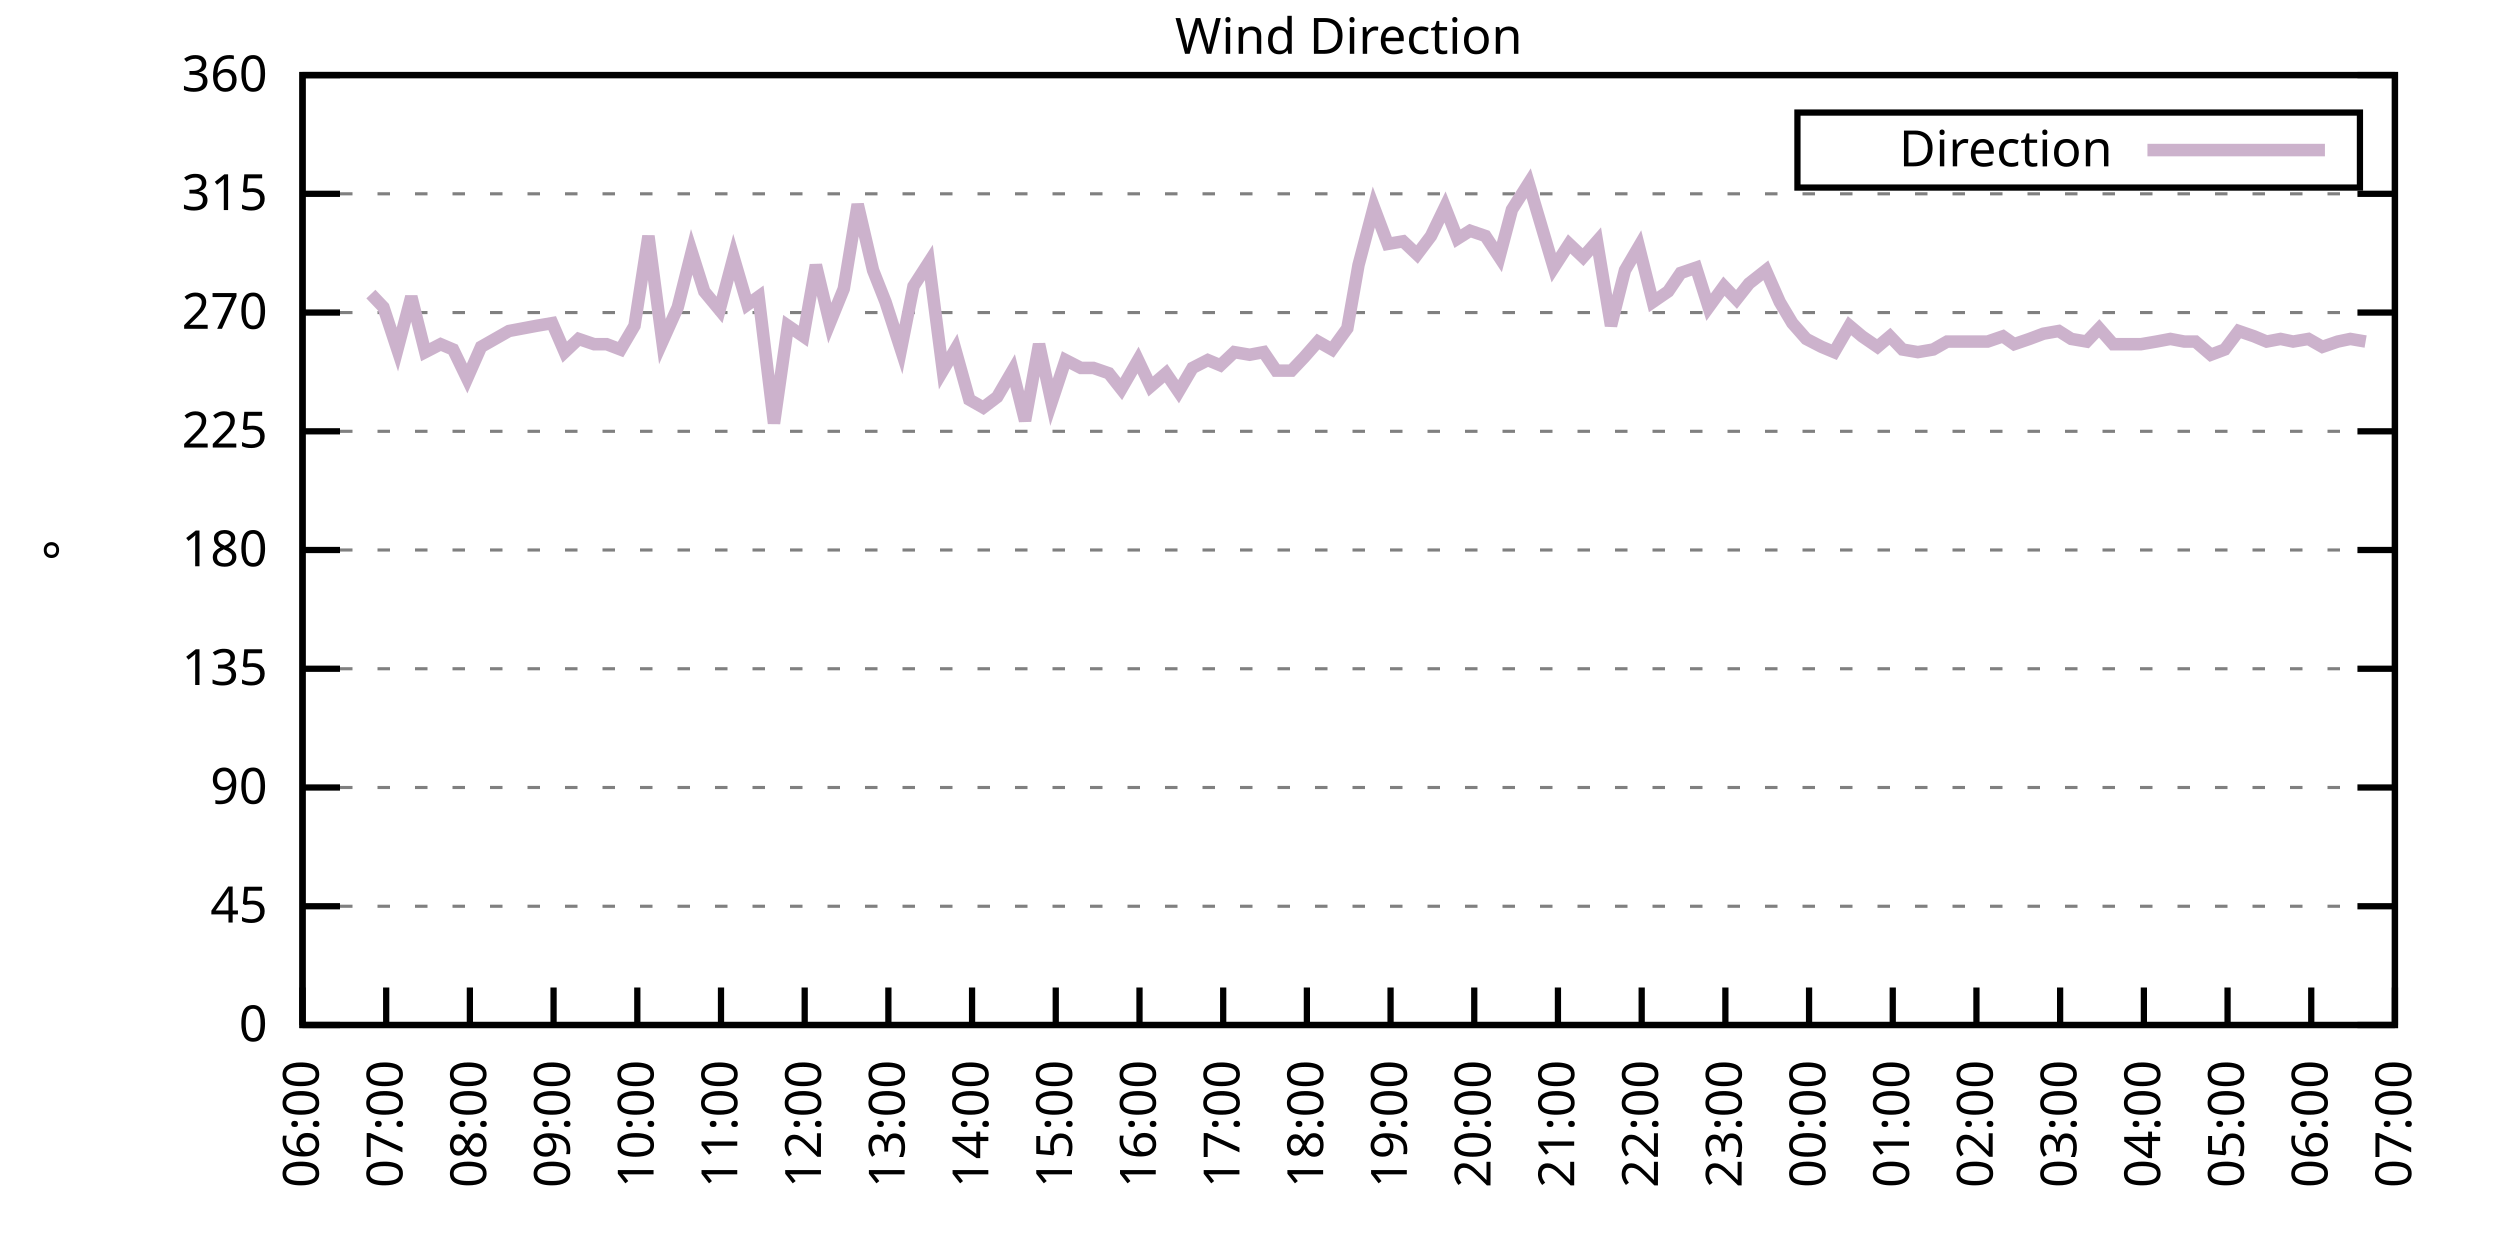
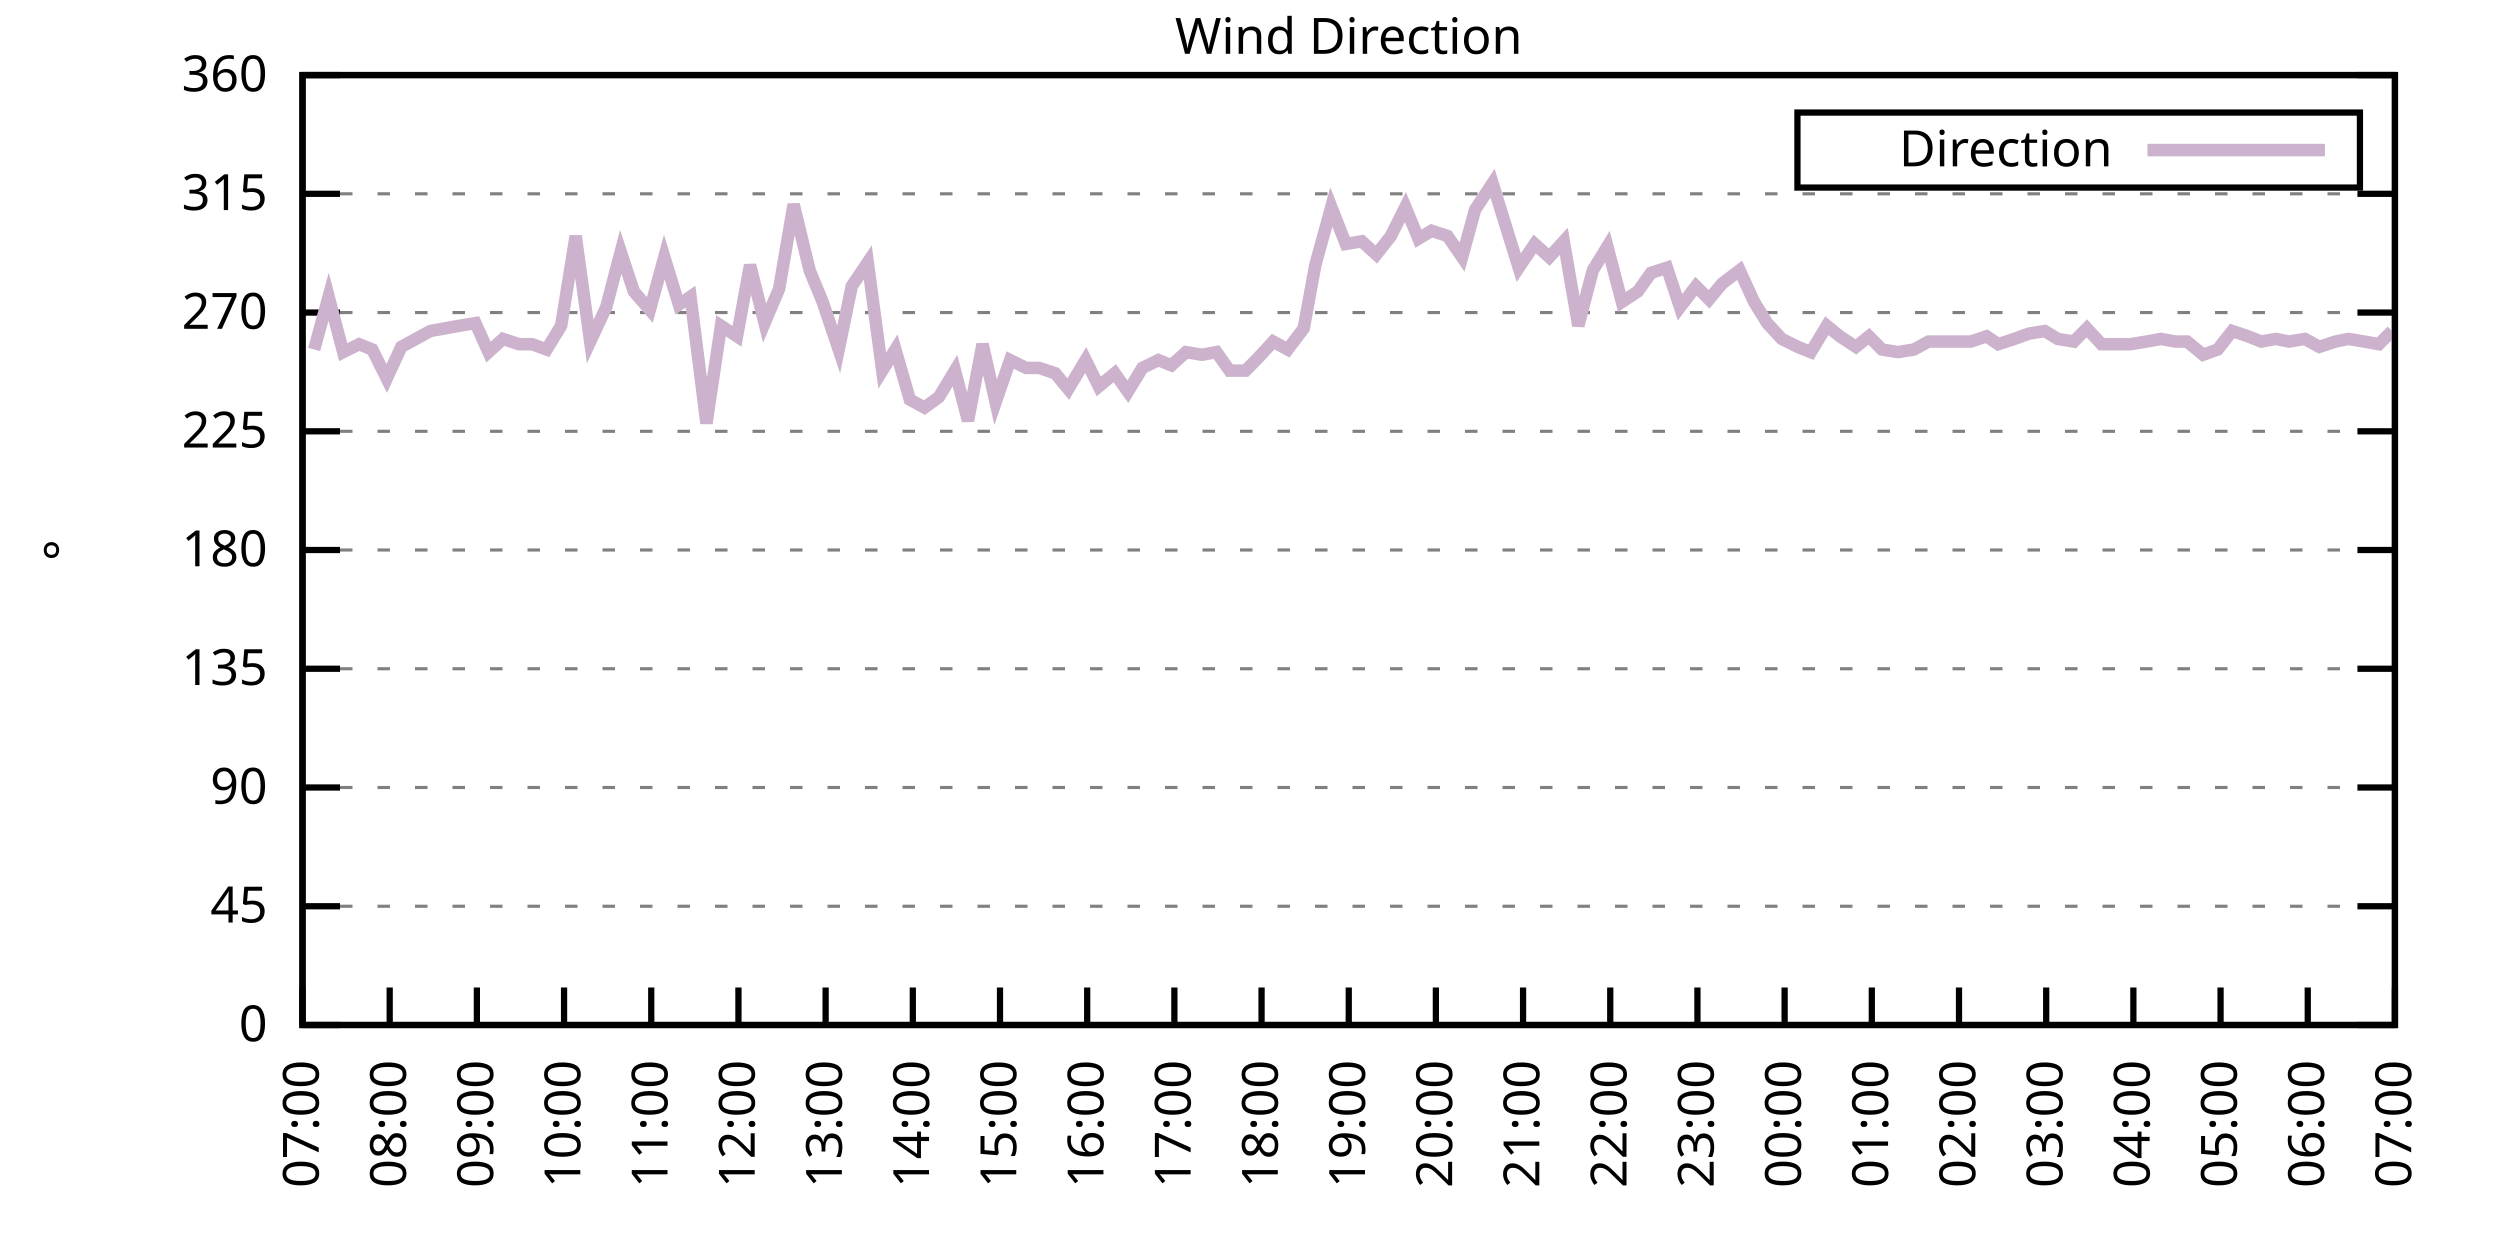
<svg xmlns="http://www.w3.org/2000/svg" xmlns:xlink="http://www.w3.org/1999/xlink" width="400" height="200" viewBox="0 0 400 200">
  <g id="gnuplot_canvas">
    <rect x="0" y="0" width="400" height="200" fill="none" />
    <defs>
      <circle id="gpDot" r="0.5" stroke-width="0.5" stroke="currentColor" />
      <path id="gpPt0" stroke-width="0.333" stroke="currentColor" d="M-1,0 h2 M0,-1 v2" />
      <path id="gpPt1" stroke-width="0.333" stroke="currentColor" d="M-1,-1 L1,1 M1,-1 L-1,1" />
      <path id="gpPt2" stroke-width="0.333" stroke="currentColor" d="M-1,0 L1,0 M0,-1 L0,1 M-1,-1 L1,1 M-1,1 L1,-1" />
      <rect id="gpPt3" stroke-width="0.333" stroke="currentColor" x="-1" y="-1" width="2" height="2" />
      <rect id="gpPt4" stroke-width="0.333" stroke="currentColor" fill="currentColor" x="-1" y="-1" width="2" height="2" />
      <circle id="gpPt5" stroke-width="0.333" stroke="currentColor" cx="0" cy="0" r="1" />
      <use xlink:href="#gpPt5" id="gpPt6" fill="currentColor" stroke="none" />
      <path id="gpPt7" stroke-width="0.333" stroke="currentColor" d="M0,-1.33 L-1.33,0.67 L1.33,0.67 z" />
      <use xlink:href="#gpPt7" id="gpPt8" fill="currentColor" stroke="none" />
      <use xlink:href="#gpPt7" id="gpPt9" stroke="currentColor" transform="rotate(180)" />
      <use xlink:href="#gpPt9" id="gpPt10" fill="currentColor" stroke="none" />
      <use xlink:href="#gpPt3" id="gpPt11" stroke="currentColor" transform="rotate(45)" />
      <use xlink:href="#gpPt11" id="gpPt12" fill="currentColor" stroke="none" />
      <path id="gpPt13" stroke-width="0.333" stroke="currentColor" d="M0,1.330 L1.265,0.411 L0.782,-1.067 L-0.782,-1.076 L-1.265,0.411 z" />
      <use xlink:href="#gpPt13" id="gpPt14" fill="currentColor" stroke="none" />
      <filter id="textbox" filterUnits="objectBoundingBox" x="0" y="0" height="1" width="1">
        <feFlood flood-color="white" flood-opacity="1" result="bgnd" />
        <feComposite in="SourceGraphic" in2="bgnd" operator="atop" />
      </filter>
      <filter id="greybox" filterUnits="objectBoundingBox" x="0" y="0" height="1" width="1">
        <feFlood flood-color="lightgrey" flood-opacity="1" result="grey" />
        <feComposite in="SourceGraphic" in2="grey" operator="atop" />
      </filter>
    </defs>
    <g fill="none" color="white" stroke="currentColor" stroke-width="1.00" stroke-linecap="butt" stroke-linejoin="miter">
</g>
    <g fill="none" color="black" stroke="currentColor" stroke-width="1.00" stroke-linecap="butt" stroke-linejoin="miter">
      <g stroke="none" shape-rendering="crispEdges">
        <polygon fill="rgb(255, 255, 255)" points="48.40,164.00 383.18,164.00 383.18,12.02 48.40,12.02 " />
      </g>
    </g>
    <g fill="none" color="black" stroke="currentColor" stroke-width="1.00" stroke-linecap="butt" stroke-linejoin="miter">
</g>
    <g fill="none" color="black" stroke="black" stroke-width="0.50" stroke-linecap="butt" stroke-linejoin="miter">
</g>
    <g fill="none" color="gray" stroke="currentColor" stroke-width="0.50" stroke-linecap="butt" stroke-linejoin="miter">
      <path stroke="gray" stroke-dasharray="2,4" class="gridline" d="M48.40,164.00 L383.19,164.00  " />
    </g>
    <g fill="none" color="gray" stroke="gray" stroke-width="1.00" stroke-linecap="butt" stroke-linejoin="miter">
</g>
    <g fill="none" color="black" stroke="currentColor" stroke-width="1.00" stroke-linecap="butt" stroke-linejoin="miter">
      <path stroke="black" d="M48.40,164.00 L54.40,164.00 M383.19,164.00 L377.19,164.00  " />
      <g transform="translate(42.80,166.60)" stroke="none" fill="black" font-family="Sans" font-size="8.00" text-anchor="end">
        <text>
          <tspan font-family="Sans"> 0</tspan>
        </text>
      </g>
    </g>
    <g fill="none" color="black" stroke="currentColor" stroke-width="1.00" stroke-linecap="butt" stroke-linejoin="miter">
</g>
    <g fill="none" color="black" stroke="black" stroke-width="0.50" stroke-linecap="butt" stroke-linejoin="miter">
</g>
    <g fill="none" color="gray" stroke="currentColor" stroke-width="0.50" stroke-linecap="butt" stroke-linejoin="miter">
      <path stroke="gray" stroke-dasharray="2,4" class="gridline" d="M48.40,145.00 L383.19,145.00  " />
    </g>
    <g fill="none" color="gray" stroke="gray" stroke-width="1.00" stroke-linecap="butt" stroke-linejoin="miter">
</g>
    <g fill="none" color="black" stroke="currentColor" stroke-width="1.00" stroke-linecap="butt" stroke-linejoin="miter">
      <path stroke="black" d="M48.40,145.00 L54.40,145.00 M383.19,145.00 L377.19,145.00  " />
      <g transform="translate(42.80,147.60)" stroke="none" fill="black" font-family="Sans" font-size="8.00" text-anchor="end">
        <text>
          <tspan font-family="Sans"> 45</tspan>
        </text>
      </g>
    </g>
    <g fill="none" color="black" stroke="currentColor" stroke-width="1.00" stroke-linecap="butt" stroke-linejoin="miter">
</g>
    <g fill="none" color="black" stroke="black" stroke-width="0.50" stroke-linecap="butt" stroke-linejoin="miter">
</g>
    <g fill="none" color="gray" stroke="currentColor" stroke-width="0.50" stroke-linecap="butt" stroke-linejoin="miter">
      <path stroke="gray" stroke-dasharray="2,4" class="gridline" d="M48.40,126.00 L383.19,126.00  " />
    </g>
    <g fill="none" color="gray" stroke="gray" stroke-width="1.00" stroke-linecap="butt" stroke-linejoin="miter">
</g>
    <g fill="none" color="black" stroke="currentColor" stroke-width="1.00" stroke-linecap="butt" stroke-linejoin="miter">
      <path stroke="black" d="M48.40,126.00 L54.40,126.00 M383.19,126.00 L377.19,126.00  " />
      <g transform="translate(42.80,128.60)" stroke="none" fill="black" font-family="Sans" font-size="8.00" text-anchor="end">
        <text>
          <tspan font-family="Sans"> 90</tspan>
        </text>
      </g>
    </g>
    <g fill="none" color="black" stroke="currentColor" stroke-width="1.00" stroke-linecap="butt" stroke-linejoin="miter">
</g>
    <g fill="none" color="black" stroke="black" stroke-width="0.50" stroke-linecap="butt" stroke-linejoin="miter">
</g>
    <g fill="none" color="gray" stroke="currentColor" stroke-width="0.50" stroke-linecap="butt" stroke-linejoin="miter">
      <path stroke="gray" stroke-dasharray="2,4" class="gridline" d="M48.40,107.00 L383.19,107.00  " />
    </g>
    <g fill="none" color="gray" stroke="gray" stroke-width="1.00" stroke-linecap="butt" stroke-linejoin="miter">
</g>
    <g fill="none" color="black" stroke="currentColor" stroke-width="1.00" stroke-linecap="butt" stroke-linejoin="miter">
      <path stroke="black" d="M48.40,107.00 L54.40,107.00 M383.19,107.00 L377.19,107.00  " />
      <g transform="translate(42.80,109.60)" stroke="none" fill="black" font-family="Sans" font-size="8.00" text-anchor="end">
        <text>
          <tspan font-family="Sans"> 135</tspan>
        </text>
      </g>
    </g>
    <g fill="none" color="black" stroke="currentColor" stroke-width="1.00" stroke-linecap="butt" stroke-linejoin="miter">
</g>
    <g fill="none" color="black" stroke="black" stroke-width="0.50" stroke-linecap="butt" stroke-linejoin="miter">
</g>
    <g fill="none" color="gray" stroke="currentColor" stroke-width="0.50" stroke-linecap="butt" stroke-linejoin="miter">
      <path stroke="gray" stroke-dasharray="2,4" class="gridline" d="M48.40,88.00 L383.19,88.00  " />
    </g>
    <g fill="none" color="gray" stroke="gray" stroke-width="1.00" stroke-linecap="butt" stroke-linejoin="miter">
</g>
    <g fill="none" color="black" stroke="currentColor" stroke-width="1.00" stroke-linecap="butt" stroke-linejoin="miter">
      <path stroke="black" d="M48.40,88.00 L54.40,88.00 M383.19,88.00 L377.19,88.00  " />
      <g transform="translate(42.80,90.60)" stroke="none" fill="black" font-family="Sans" font-size="8.00" text-anchor="end">
        <text>
          <tspan font-family="Sans"> 180</tspan>
        </text>
      </g>
    </g>
    <g fill="none" color="black" stroke="currentColor" stroke-width="1.00" stroke-linecap="butt" stroke-linejoin="miter">
</g>
    <g fill="none" color="black" stroke="black" stroke-width="0.50" stroke-linecap="butt" stroke-linejoin="miter">
</g>
    <g fill="none" color="gray" stroke="currentColor" stroke-width="0.50" stroke-linecap="butt" stroke-linejoin="miter">
      <path stroke="gray" stroke-dasharray="2,4" class="gridline" d="M48.40,69.01 L383.19,69.01  " />
    </g>
    <g fill="none" color="gray" stroke="gray" stroke-width="1.00" stroke-linecap="butt" stroke-linejoin="miter">
</g>
    <g fill="none" color="black" stroke="currentColor" stroke-width="1.00" stroke-linecap="butt" stroke-linejoin="miter">
      <path stroke="black" d="M48.40,69.01 L54.40,69.01 M383.19,69.01 L377.19,69.01  " />
      <g transform="translate(42.80,71.61)" stroke="none" fill="black" font-family="Sans" font-size="8.00" text-anchor="end">
        <text>
          <tspan font-family="Sans"> 225</tspan>
        </text>
      </g>
    </g>
    <g fill="none" color="black" stroke="currentColor" stroke-width="1.00" stroke-linecap="butt" stroke-linejoin="miter">
</g>
    <g fill="none" color="black" stroke="black" stroke-width="0.50" stroke-linecap="butt" stroke-linejoin="miter">
</g>
    <g fill="none" color="gray" stroke="currentColor" stroke-width="0.50" stroke-linecap="butt" stroke-linejoin="miter">
      <path stroke="gray" stroke-dasharray="2,4" class="gridline" d="M48.40,50.01 L383.19,50.01  " />
    </g>
    <g fill="none" color="gray" stroke="gray" stroke-width="1.00" stroke-linecap="butt" stroke-linejoin="miter">
</g>
    <g fill="none" color="black" stroke="currentColor" stroke-width="1.00" stroke-linecap="butt" stroke-linejoin="miter">
      <path stroke="black" d="M48.40,50.01 L54.40,50.01 M383.19,50.01 L377.19,50.01  " />
      <g transform="translate(42.80,52.61)" stroke="none" fill="black" font-family="Sans" font-size="8.00" text-anchor="end">
        <text>
          <tspan font-family="Sans"> 270</tspan>
        </text>
      </g>
    </g>
    <g fill="none" color="black" stroke="currentColor" stroke-width="1.00" stroke-linecap="butt" stroke-linejoin="miter">
</g>
    <g fill="none" color="black" stroke="black" stroke-width="0.50" stroke-linecap="butt" stroke-linejoin="miter">
</g>
    <g fill="none" color="gray" stroke="currentColor" stroke-width="0.50" stroke-linecap="butt" stroke-linejoin="miter">
      <path stroke="gray" stroke-dasharray="2,4" class="gridline" d="M48.40,31.01 L383.19,31.01  " />
    </g>
    <g fill="none" color="gray" stroke="gray" stroke-width="1.00" stroke-linecap="butt" stroke-linejoin="miter">
</g>
    <g fill="none" color="black" stroke="currentColor" stroke-width="1.00" stroke-linecap="butt" stroke-linejoin="miter">
      <path stroke="black" d="M48.40,31.01 L54.40,31.01 M383.19,31.01 L377.19,31.01  " />
      <g transform="translate(42.80,33.61)" stroke="none" fill="black" font-family="Sans" font-size="8.00" text-anchor="end">
        <text>
          <tspan font-family="Sans"> 315</tspan>
        </text>
      </g>
    </g>
    <g fill="none" color="black" stroke="currentColor" stroke-width="1.00" stroke-linecap="butt" stroke-linejoin="miter">
</g>
    <g fill="none" color="black" stroke="black" stroke-width="0.50" stroke-linecap="butt" stroke-linejoin="miter">
</g>
    <g fill="none" color="gray" stroke="currentColor" stroke-width="0.50" stroke-linecap="butt" stroke-linejoin="miter">
      <path stroke="gray" stroke-dasharray="2,4" class="gridline" d="M48.40,12.01 L383.19,12.01  " />
    </g>
    <g fill="none" color="gray" stroke="gray" stroke-width="1.00" stroke-linecap="butt" stroke-linejoin="miter">
</g>
    <g fill="none" color="black" stroke="currentColor" stroke-width="1.00" stroke-linecap="butt" stroke-linejoin="miter">
      <path stroke="black" d="M48.40,12.01 L54.40,12.01 M383.19,12.01 L377.19,12.01  " />
      <g transform="translate(42.80,14.61)" stroke="none" fill="black" font-family="Sans" font-size="8.00" text-anchor="end">
        <text>
          <tspan font-family="Sans"> 360</tspan>
        </text>
      </g>
    </g>
    <g fill="none" color="black" stroke="currentColor" stroke-width="1.00" stroke-linecap="butt" stroke-linejoin="miter">
      <path stroke="black" d="M48.40,164.00 L48.40,158.00  " />
      <g transform="translate(51.00,169.60) rotate(270.00)" stroke="none" fill="black" font-family="Sans" font-size="8.00" text-anchor="end">
        <text>
-           <tspan font-family="Sans">06:00</tspan>
-         </text>
-       </g>
-     </g>
-     <g fill="none" color="black" stroke="currentColor" stroke-width="1.00" stroke-linecap="butt" stroke-linejoin="miter">
-       <path stroke="black" d="M61.79,164.00 L61.79,158.00  " />
-       <g transform="translate(64.39,169.60) rotate(270.00)" stroke="none" fill="black" font-family="Sans" font-size="8.00" text-anchor="end">
-         <text>
          <tspan font-family="Sans">07:00</tspan>
        </text>
      </g>
    </g>
    <g fill="none" color="black" stroke="currentColor" stroke-width="1.00" stroke-linecap="butt" stroke-linejoin="miter">
-       <path stroke="black" d="M75.18,164.00 L75.18,158.00  " />
-       <g transform="translate(77.78,169.60) rotate(270.00)" stroke="none" fill="black" font-family="Sans" font-size="8.00" text-anchor="end">
+       <path stroke="black" d="M62.35,164.00 L62.35,158.00  " />
+       <g transform="translate(64.95,169.60) rotate(270.00)" stroke="none" fill="black" font-family="Sans" font-size="8.00" text-anchor="end">
        <text>
          <tspan font-family="Sans">08:00</tspan>
        </text>
      </g>
    </g>
    <g fill="none" color="black" stroke="currentColor" stroke-width="1.00" stroke-linecap="butt" stroke-linejoin="miter">
-       <path stroke="black" d="M88.57,164.00 L88.57,158.00  " />
-       <g transform="translate(91.17,169.60) rotate(270.00)" stroke="none" fill="black" font-family="Sans" font-size="8.00" text-anchor="end">
+       <path stroke="black" d="M76.30,164.00 L76.30,158.00  " />
+       <g transform="translate(78.90,169.60) rotate(270.00)" stroke="none" fill="black" font-family="Sans" font-size="8.00" text-anchor="end">
        <text>
          <tspan font-family="Sans">09:00</tspan>
        </text>
      </g>
    </g>
    <g fill="none" color="black" stroke="currentColor" stroke-width="1.00" stroke-linecap="butt" stroke-linejoin="miter">
-       <path stroke="black" d="M101.97,164.00 L101.97,158.00  " />
-       <g transform="translate(104.57,169.60) rotate(270.00)" stroke="none" fill="black" font-family="Sans" font-size="8.00" text-anchor="end">
+       <path stroke="black" d="M90.25,164.00 L90.25,158.00  " />
+       <g transform="translate(92.85,169.60) rotate(270.00)" stroke="none" fill="black" font-family="Sans" font-size="8.00" text-anchor="end">
        <text>
          <tspan font-family="Sans">10:00</tspan>
        </text>
      </g>
    </g>
    <g fill="none" color="black" stroke="currentColor" stroke-width="1.00" stroke-linecap="butt" stroke-linejoin="miter">
-       <path stroke="black" d="M115.36,164.00 L115.36,158.00  " />
-       <g transform="translate(117.96,169.60) rotate(270.00)" stroke="none" fill="black" font-family="Sans" font-size="8.00" text-anchor="end">
+       <path stroke="black" d="M104.20,164.00 L104.20,158.00  " />
+       <g transform="translate(106.80,169.60) rotate(270.00)" stroke="none" fill="black" font-family="Sans" font-size="8.00" text-anchor="end">
        <text>
          <tspan font-family="Sans">11:00</tspan>
        </text>
      </g>
    </g>
    <g fill="none" color="black" stroke="currentColor" stroke-width="1.00" stroke-linecap="butt" stroke-linejoin="miter">
-       <path stroke="black" d="M128.75,164.00 L128.75,158.00  " />
-       <g transform="translate(131.35,169.60) rotate(270.00)" stroke="none" fill="black" font-family="Sans" font-size="8.00" text-anchor="end">
+       <path stroke="black" d="M118.15,164.00 L118.15,158.00  " />
+       <g transform="translate(120.75,169.60) rotate(270.00)" stroke="none" fill="black" font-family="Sans" font-size="8.00" text-anchor="end">
        <text>
          <tspan font-family="Sans">12:00</tspan>
        </text>
      </g>
    </g>
    <g fill="none" color="black" stroke="currentColor" stroke-width="1.00" stroke-linecap="butt" stroke-linejoin="miter">
-       <path stroke="black" d="M142.14,164.00 L142.14,158.00  " />
-       <g transform="translate(144.74,169.60) rotate(270.00)" stroke="none" fill="black" font-family="Sans" font-size="8.00" text-anchor="end">
+       <path stroke="black" d="M132.10,164.00 L132.10,158.00  " />
+       <g transform="translate(134.70,169.60) rotate(270.00)" stroke="none" fill="black" font-family="Sans" font-size="8.00" text-anchor="end">
        <text>
          <tspan font-family="Sans">13:00</tspan>
        </text>
      </g>
    </g>
    <g fill="none" color="black" stroke="currentColor" stroke-width="1.00" stroke-linecap="butt" stroke-linejoin="miter">
-       <path stroke="black" d="M155.53,164.00 L155.53,158.00  " />
-       <g transform="translate(158.13,169.60) rotate(270.00)" stroke="none" fill="black" font-family="Sans" font-size="8.00" text-anchor="end">
+       <path stroke="black" d="M146.05,164.00 L146.05,158.00  " />
+       <g transform="translate(148.65,169.60) rotate(270.00)" stroke="none" fill="black" font-family="Sans" font-size="8.00" text-anchor="end">
        <text>
          <tspan font-family="Sans">14:00</tspan>
        </text>
      </g>
    </g>
    <g fill="none" color="black" stroke="currentColor" stroke-width="1.00" stroke-linecap="butt" stroke-linejoin="miter">
-       <path stroke="black" d="M168.92,164.00 L168.92,158.00  " />
-       <g transform="translate(171.52,169.60) rotate(270.00)" stroke="none" fill="black" font-family="Sans" font-size="8.00" text-anchor="end">
+       <path stroke="black" d="M160.00,164.00 L160.00,158.00  " />
+       <g transform="translate(162.60,169.60) rotate(270.00)" stroke="none" fill="black" font-family="Sans" font-size="8.00" text-anchor="end">
        <text>
          <tspan font-family="Sans">15:00</tspan>
        </text>
      </g>
    </g>
    <g fill="none" color="black" stroke="currentColor" stroke-width="1.00" stroke-linecap="butt" stroke-linejoin="miter">
-       <path stroke="black" d="M182.32,164.00 L182.32,158.00  " />
-       <g transform="translate(184.92,169.60) rotate(270.00)" stroke="none" fill="black" font-family="Sans" font-size="8.00" text-anchor="end">
+       <path stroke="black" d="M173.95,164.00 L173.95,158.00  " />
+       <g transform="translate(176.55,169.60) rotate(270.00)" stroke="none" fill="black" font-family="Sans" font-size="8.00" text-anchor="end">
        <text>
          <tspan font-family="Sans">16:00</tspan>
        </text>
      </g>
    </g>
    <g fill="none" color="black" stroke="currentColor" stroke-width="1.00" stroke-linecap="butt" stroke-linejoin="miter">
-       <path stroke="black" d="M195.71,164.00 L195.71,158.00  " />
-       <g transform="translate(198.31,169.60) rotate(270.00)" stroke="none" fill="black" font-family="Sans" font-size="8.00" text-anchor="end">
+       <path stroke="black" d="M187.90,164.00 L187.90,158.00  " />
+       <g transform="translate(190.50,169.60) rotate(270.00)" stroke="none" fill="black" font-family="Sans" font-size="8.00" text-anchor="end">
        <text>
          <tspan font-family="Sans">17:00</tspan>
        </text>
      </g>
    </g>
    <g fill="none" color="black" stroke="currentColor" stroke-width="1.00" stroke-linecap="butt" stroke-linejoin="miter">
-       <path stroke="black" d="M209.10,164.00 L209.10,158.00  " />
-       <g transform="translate(211.70,169.60) rotate(270.00)" stroke="none" fill="black" font-family="Sans" font-size="8.00" text-anchor="end">
+       <path stroke="black" d="M201.85,164.00 L201.85,158.00  " />
+       <g transform="translate(204.45,169.60) rotate(270.00)" stroke="none" fill="black" font-family="Sans" font-size="8.00" text-anchor="end">
        <text>
          <tspan font-family="Sans">18:00</tspan>
        </text>
      </g>
    </g>
    <g fill="none" color="black" stroke="currentColor" stroke-width="1.00" stroke-linecap="butt" stroke-linejoin="miter">
-       <path stroke="black" d="M222.49,164.00 L222.49,158.00  " />
-       <g transform="translate(225.09,169.60) rotate(270.00)" stroke="none" fill="black" font-family="Sans" font-size="8.00" text-anchor="end">
+       <path stroke="black" d="M215.80,164.00 L215.80,158.00  " />
+       <g transform="translate(218.40,169.60) rotate(270.00)" stroke="none" fill="black" font-family="Sans" font-size="8.00" text-anchor="end">
        <text>
          <tspan font-family="Sans">19:00</tspan>
        </text>
      </g>
    </g>
    <g fill="none" color="black" stroke="currentColor" stroke-width="1.00" stroke-linecap="butt" stroke-linejoin="miter">
-       <path stroke="black" d="M235.88,164.00 L235.88,158.00  " />
-       <g transform="translate(238.48,169.60) rotate(270.00)" stroke="none" fill="black" font-family="Sans" font-size="8.00" text-anchor="end">
+       <path stroke="black" d="M229.74,164.00 L229.74,158.00  " />
+       <g transform="translate(232.34,169.60) rotate(270.00)" stroke="none" fill="black" font-family="Sans" font-size="8.00" text-anchor="end">
        <text>
          <tspan font-family="Sans">20:00</tspan>
        </text>
      </g>
    </g>
    <g fill="none" color="black" stroke="currentColor" stroke-width="1.00" stroke-linecap="butt" stroke-linejoin="miter">
-       <path stroke="black" d="M249.27,164.00 L249.27,158.00  " />
-       <g transform="translate(251.87,169.60) rotate(270.00)" stroke="none" fill="black" font-family="Sans" font-size="8.00" text-anchor="end">
+       <path stroke="black" d="M243.69,164.00 L243.69,158.00  " />
+       <g transform="translate(246.29,169.60) rotate(270.00)" stroke="none" fill="black" font-family="Sans" font-size="8.00" text-anchor="end">
        <text>
          <tspan font-family="Sans">21:00</tspan>
        </text>
      </g>
    </g>
    <g fill="none" color="black" stroke="currentColor" stroke-width="1.00" stroke-linecap="butt" stroke-linejoin="miter">
-       <path stroke="black" d="M262.67,164.00 L262.67,158.00  " />
-       <g transform="translate(265.27,169.60) rotate(270.00)" stroke="none" fill="black" font-family="Sans" font-size="8.00" text-anchor="end">
+       <path stroke="black" d="M257.64,164.00 L257.64,158.00  " />
+       <g transform="translate(260.24,169.60) rotate(270.00)" stroke="none" fill="black" font-family="Sans" font-size="8.00" text-anchor="end">
        <text>
          <tspan font-family="Sans">22:00</tspan>
        </text>
      </g>
    </g>
    <g fill="none" color="black" stroke="currentColor" stroke-width="1.00" stroke-linecap="butt" stroke-linejoin="miter">
-       <path stroke="black" d="M276.06,164.00 L276.06,158.00  " />
-       <g transform="translate(278.66,169.60) rotate(270.00)" stroke="none" fill="black" font-family="Sans" font-size="8.00" text-anchor="end">
+       <path stroke="black" d="M271.59,164.00 L271.59,158.00  " />
+       <g transform="translate(274.19,169.60) rotate(270.00)" stroke="none" fill="black" font-family="Sans" font-size="8.00" text-anchor="end">
        <text>
          <tspan font-family="Sans">23:00</tspan>
        </text>
      </g>
    </g>
    <g fill="none" color="black" stroke="currentColor" stroke-width="1.00" stroke-linecap="butt" stroke-linejoin="miter">
-       <path stroke="black" d="M289.45,164.00 L289.45,158.00  " />
-       <g transform="translate(292.05,169.60) rotate(270.00)" stroke="none" fill="black" font-family="Sans" font-size="8.00" text-anchor="end">
+       <path stroke="black" d="M285.54,164.00 L285.54,158.00  " />
+       <g transform="translate(288.14,169.60) rotate(270.00)" stroke="none" fill="black" font-family="Sans" font-size="8.00" text-anchor="end">
        <text>
          <tspan font-family="Sans">00:00</tspan>
        </text>
      </g>
    </g>
    <g fill="none" color="black" stroke="currentColor" stroke-width="1.00" stroke-linecap="butt" stroke-linejoin="miter">
-       <path stroke="black" d="M302.84,164.00 L302.84,158.00  " />
-       <g transform="translate(305.44,169.60) rotate(270.00)" stroke="none" fill="black" font-family="Sans" font-size="8.00" text-anchor="end">
+       <path stroke="black" d="M299.49,164.00 L299.49,158.00  " />
+       <g transform="translate(302.09,169.60) rotate(270.00)" stroke="none" fill="black" font-family="Sans" font-size="8.00" text-anchor="end">
        <text>
          <tspan font-family="Sans">01:00</tspan>
        </text>
      </g>
    </g>
    <g fill="none" color="black" stroke="currentColor" stroke-width="1.00" stroke-linecap="butt" stroke-linejoin="miter">
-       <path stroke="black" d="M316.23,164.00 L316.23,158.00  " />
-       <g transform="translate(318.83,169.60) rotate(270.00)" stroke="none" fill="black" font-family="Sans" font-size="8.00" text-anchor="end">
+       <path stroke="black" d="M313.44,164.00 L313.44,158.00  " />
+       <g transform="translate(316.04,169.60) rotate(270.00)" stroke="none" fill="black" font-family="Sans" font-size="8.00" text-anchor="end">
        <text>
          <tspan font-family="Sans">02:00</tspan>
        </text>
      </g>
    </g>
    <g fill="none" color="black" stroke="currentColor" stroke-width="1.00" stroke-linecap="butt" stroke-linejoin="miter">
-       <path stroke="black" d="M329.62,164.00 L329.62,158.00  " />
-       <g transform="translate(332.22,169.60) rotate(270.00)" stroke="none" fill="black" font-family="Sans" font-size="8.00" text-anchor="end">
+       <path stroke="black" d="M327.39,164.00 L327.39,158.00  " />
+       <g transform="translate(329.99,169.60) rotate(270.00)" stroke="none" fill="black" font-family="Sans" font-size="8.00" text-anchor="end">
        <text>
          <tspan font-family="Sans">03:00</tspan>
        </text>
      </g>
    </g>
    <g fill="none" color="black" stroke="currentColor" stroke-width="1.00" stroke-linecap="butt" stroke-linejoin="miter">
-       <path stroke="black" d="M343.02,164.00 L343.02,158.00  " />
-       <g transform="translate(345.62,169.60) rotate(270.00)" stroke="none" fill="black" font-family="Sans" font-size="8.00" text-anchor="end">
+       <path stroke="black" d="M341.34,164.00 L341.34,158.00  " />
+       <g transform="translate(343.94,169.60) rotate(270.00)" stroke="none" fill="black" font-family="Sans" font-size="8.00" text-anchor="end">
        <text>
          <tspan font-family="Sans">04:00</tspan>
        </text>
      </g>
    </g>
    <g fill="none" color="black" stroke="currentColor" stroke-width="1.00" stroke-linecap="butt" stroke-linejoin="miter">
-       <path stroke="black" d="M356.41,164.00 L356.41,158.00  " />
-       <g transform="translate(359.01,169.60) rotate(270.00)" stroke="none" fill="black" font-family="Sans" font-size="8.00" text-anchor="end">
+       <path stroke="black" d="M355.29,164.00 L355.29,158.00  " />
+       <g transform="translate(357.89,169.60) rotate(270.00)" stroke="none" fill="black" font-family="Sans" font-size="8.00" text-anchor="end">
        <text>
          <tspan font-family="Sans">05:00</tspan>
        </text>
      </g>
    </g>
    <g fill="none" color="black" stroke="currentColor" stroke-width="1.00" stroke-linecap="butt" stroke-linejoin="miter">
-       <path stroke="black" d="M369.80,164.00 L369.80,158.00  " />
-       <g transform="translate(372.40,169.60) rotate(270.00)" stroke="none" fill="black" font-family="Sans" font-size="8.00" text-anchor="end">
+       <path stroke="black" d="M369.24,164.00 L369.24,158.00  " />
+       <g transform="translate(371.84,169.60) rotate(270.00)" stroke="none" fill="black" font-family="Sans" font-size="8.00" text-anchor="end">
        <text>
          <tspan font-family="Sans">06:00</tspan>
        </text>
      </g>
    </g>
    <g fill="none" color="black" stroke="currentColor" stroke-width="1.00" stroke-linecap="butt" stroke-linejoin="miter">
      <path stroke="black" d="M383.19,164.00 L383.19,158.00  " />
      <g transform="translate(385.79,169.60) rotate(270.00)" stroke="none" fill="black" font-family="Sans" font-size="8.00" text-anchor="end">
        <text>
          <tspan font-family="Sans">07:00</tspan>
        </text>
      </g>
    </g>
    <g fill="none" color="black" stroke="currentColor" stroke-width="1.00" stroke-linecap="butt" stroke-linejoin="miter">
</g>
    <g fill="none" color="black" stroke="currentColor" stroke-width="1.00" stroke-linecap="butt" stroke-linejoin="miter">
      <path stroke="black" d="M48.40,12.01 L48.40,164.00 L383.19,164.00 L383.19,12.01 L48.40,12.01 Z  " />
    </g>
    <g fill="none" color="black" stroke="currentColor" stroke-width="1.00" stroke-linecap="butt" stroke-linejoin="miter">
</g>
    <g fill="none" color="black" stroke="currentColor" stroke-width="1.00" stroke-linecap="butt" stroke-linejoin="miter">
      <path stroke="black" d="M287.59,30.01 L287.59,18.01 L377.59,18.01 L377.59,30.01 L287.59,30.01 Z  " />
    </g>
    <g id="Wind_direction_plot_1">
      <g fill="none" color="white" stroke="black" stroke-width="2.00" stroke-linecap="butt" stroke-linejoin="miter">
</g>
      <g fill="none" color="black" stroke="currentColor" stroke-width="2.00" stroke-linecap="butt" stroke-linejoin="miter">
        <g transform="translate(337.99,26.61)" stroke="none" fill="black" font-family="Sans" font-size="8.00" text-anchor="end">
          <text>
            <tspan font-family="Sans">Direction</tspan>
          </text>
        </g>
      </g>
      <g fill="none" color="black" stroke="currentColor" stroke-width="2.00" stroke-linecap="butt" stroke-linejoin="miter">
-         <path stroke="rgb(204, 178, 204)" d="M343.59,24.01 L371.99,24.01 M59.34,47.05 L61.35,49.16 L63.58,55.92 L65.81,47.47 L68.04,56.34 L70.50,55.07   L72.50,55.92 L74.74,60.56 L76.97,55.50 L79.20,54.23 L81.43,52.96 L83.66,52.54 L85.90,52.12 L88.35,51.70   L90.36,56.34 L92.59,54.23 L95.05,55.07 L97.06,55.07 L99.29,55.92 L101.52,52.12 L103.75,37.76 L105.98,54.65   L108.44,49.16 L110.67,40.30 L112.68,46.63 L115.13,49.59 L117.37,41.14 L119.60,48.74 L121.38,47.47 L123.84,67.74   L126.07,52.12 L128.53,53.81 L130.54,42.41 L132.77,51.70 L135.00,46.21 L137.23,32.70 L139.69,43.25 L141.69,48.32   L144.15,55.92 L146.16,45.79 L148.61,41.99 L150.85,59.30 L152.85,55.92 L155.09,63.94 L157.32,65.21 L159.55,63.52   L162.01,59.30 L164.01,67.32 L166.25,55.07 L168.25,64.36 L170.49,57.61 L172.94,58.87 L174.95,58.87 L177.41,59.72   L179.41,62.25 L182.09,57.61 L184.10,61.83 L186.56,59.72 L188.57,62.67 L190.80,58.87 L193.25,57.61 L195.26,58.45   L197.49,56.34 L199.95,56.76 L202.18,56.34 L204.19,59.30 L206.64,59.30 L208.65,57.18 L210.88,54.65 L213.12,55.92   L215.57,52.54 L217.36,42.41 L219.81,33.12 L222.04,39.03 L224.50,38.61 L226.73,40.72 L228.96,37.76 L231.20,33.12   L233.20,38.19 L235.21,36.92 L237.67,37.76 L239.90,41.14 L241.91,33.54 L244.59,29.32 L246.60,36.08 L248.60,42.83   L251.06,39.03 L253.29,41.14 L255.52,38.61 L257.76,52.12 L259.99,43.25 L262.22,39.45 L264.45,48.32 L266.91,46.63   L268.92,43.67 L271.37,42.83 L273.38,49.16 L275.83,45.79 L277.84,47.90 L279.85,45.36 L282.53,43.25 L284.76,48.32   L286.77,51.70 L289.00,54.23 L291.46,55.50 L293.47,56.34 L295.92,52.12 L297.93,53.81 L300.39,55.50 L302.39,53.81   L304.40,55.92 L306.86,56.34 L309.31,55.92 L311.54,54.65 L313.78,54.65 L316.01,54.65 L318.02,54.65 L320.47,53.81   L322.26,55.07 L324.71,54.23 L326.95,53.39 L329.40,52.96 L331.41,54.23 L333.86,54.65 L335.87,52.54 L338.10,55.07   L340.34,55.07 L342.57,55.07 L345.02,54.65 L347.26,54.23 L349.49,54.65 L351.27,54.65 L353.73,56.76 L355.96,55.92   L358.19,52.96 L360.65,53.81 L362.66,54.65 L364.89,54.23 L366.90,54.65 L369.35,54.23 L371.58,55.50 L374.04,54.65   L376.05,54.23 L378.50,54.65  " />
+         <path stroke="rgb(204, 178, 204)" d="M343.59,24.01 L371.99,24.01 M50.26,55.92 L52.58,47.47 L54.91,56.34 L57.47,55.07 L59.56,55.92 L61.88,60.56   L64.21,55.50 L66.53,54.23 L68.86,52.96 L71.18,52.54 L73.51,52.12 L76.07,51.70 L78.16,56.34 L80.48,54.23   L83.04,55.07 L85.13,55.07 L87.46,55.92 L89.78,52.12 L92.11,37.76 L94.43,54.65 L96.99,49.16 L99.32,40.30   L101.41,46.63 L103.97,49.59 L106.29,41.14 L108.62,48.74 L110.48,47.47 L113.03,67.74 L115.36,52.12 L117.92,53.81   L120.01,42.41 L122.33,51.70 L124.66,46.21 L126.98,32.70 L129.54,43.25 L131.63,48.32 L134.19,55.92 L136.28,45.79   L138.84,41.99 L141.16,59.30 L143.26,55.92 L145.58,63.94 L147.91,65.21 L150.23,63.52 L152.79,59.30 L154.88,67.32   L157.21,55.07 L159.30,64.36 L161.62,57.61 L164.18,58.87 L166.27,58.87 L168.83,59.72 L170.92,62.25 L173.71,57.61   L175.81,61.83 L178.36,59.72 L180.46,62.67 L182.78,58.87 L185.34,57.61 L187.43,58.45 L189.76,56.34 L192.31,56.76   L194.64,56.34 L196.73,59.30 L199.29,59.30 L201.38,57.18 L203.71,54.65 L206.03,55.92 L208.59,52.54 L210.45,42.41   L213.01,33.12 L215.33,39.03 L217.89,38.61 L220.21,40.72 L222.54,37.76 L224.86,33.12 L226.95,38.19 L229.05,36.92   L231.60,37.76 L233.93,41.14 L236.02,33.54 L238.81,29.32 L240.90,36.08 L243.00,42.83 L245.55,39.03 L247.88,41.14   L250.20,38.61 L252.53,52.12 L254.85,43.25 L257.18,39.45 L259.50,48.32 L262.06,46.63 L264.15,43.67 L266.71,42.83   L268.80,49.16 L271.36,45.79 L273.45,47.90 L275.55,45.36 L278.34,43.25 L280.66,48.32 L282.75,51.70 L285.08,54.23   L287.64,55.50 L289.73,56.34 L292.29,52.12 L294.38,53.81 L296.94,55.50 L299.03,53.81 L301.12,55.92 L303.68,56.34   L306.23,55.92 L308.56,54.65 L310.88,54.65 L313.21,54.65 L315.30,54.65 L317.86,53.81 L319.72,55.07 L322.28,54.23   L324.60,53.39 L327.16,52.96 L329.25,54.23 L331.81,54.65 L333.90,52.54 L336.23,55.07 L338.55,55.07 L340.88,55.07   L343.43,54.65 L345.76,54.23 L348.08,54.65 L349.94,54.65 L352.50,56.76 L354.83,55.92 L357.15,52.96 L359.71,53.81   L361.80,54.65 L364.13,54.23 L366.22,54.65 L368.78,54.23 L371.10,55.50 L373.66,54.65 L375.75,54.23 L378.31,54.65   L380.63,55.07 L382.73,52.96  " />
      </g>
    </g>
    <g fill="none" color="black" stroke="currentColor" stroke-width="2.00" stroke-linecap="butt" stroke-linejoin="miter">
</g>
    <g fill="none" color="black" stroke="black" stroke-width="1.00" stroke-linecap="butt" stroke-linejoin="miter">
</g>
    <g fill="none" color="black" stroke="currentColor" stroke-width="1.00" stroke-linecap="butt" stroke-linejoin="miter">
      <path stroke="black" d="M48.40,12.01 L48.40,164.00 L383.19,164.00 L383.19,12.01 L48.40,12.01 Z  " />
      <g transform="translate(12.80,88.01) rotate(270.00)" stroke="none" fill="black" font-family="Sans" font-size="8.00" text-anchor="middle">
        <text>
          <tspan font-family="Sans">°</tspan>
        </text>
      </g>
    </g>
    <g fill="none" color="black" stroke="currentColor" stroke-width="1.00" stroke-linecap="butt" stroke-linejoin="miter">
</g>
    <g fill="none" color="black" stroke="currentColor" stroke-width="1.00" stroke-linecap="butt" stroke-linejoin="miter">
      <g transform="translate(215.79,8.61)" stroke="none" fill="black" font-family="Sans" font-size="8.00" text-anchor="middle">
        <text>
          <tspan font-family="Sans">Wind Direction</tspan>
        </text>
      </g>
    </g>
    <g fill="none" color="black" stroke="currentColor" stroke-width="1.00" stroke-linecap="butt" stroke-linejoin="miter">
</g>
  </g>
</svg>
